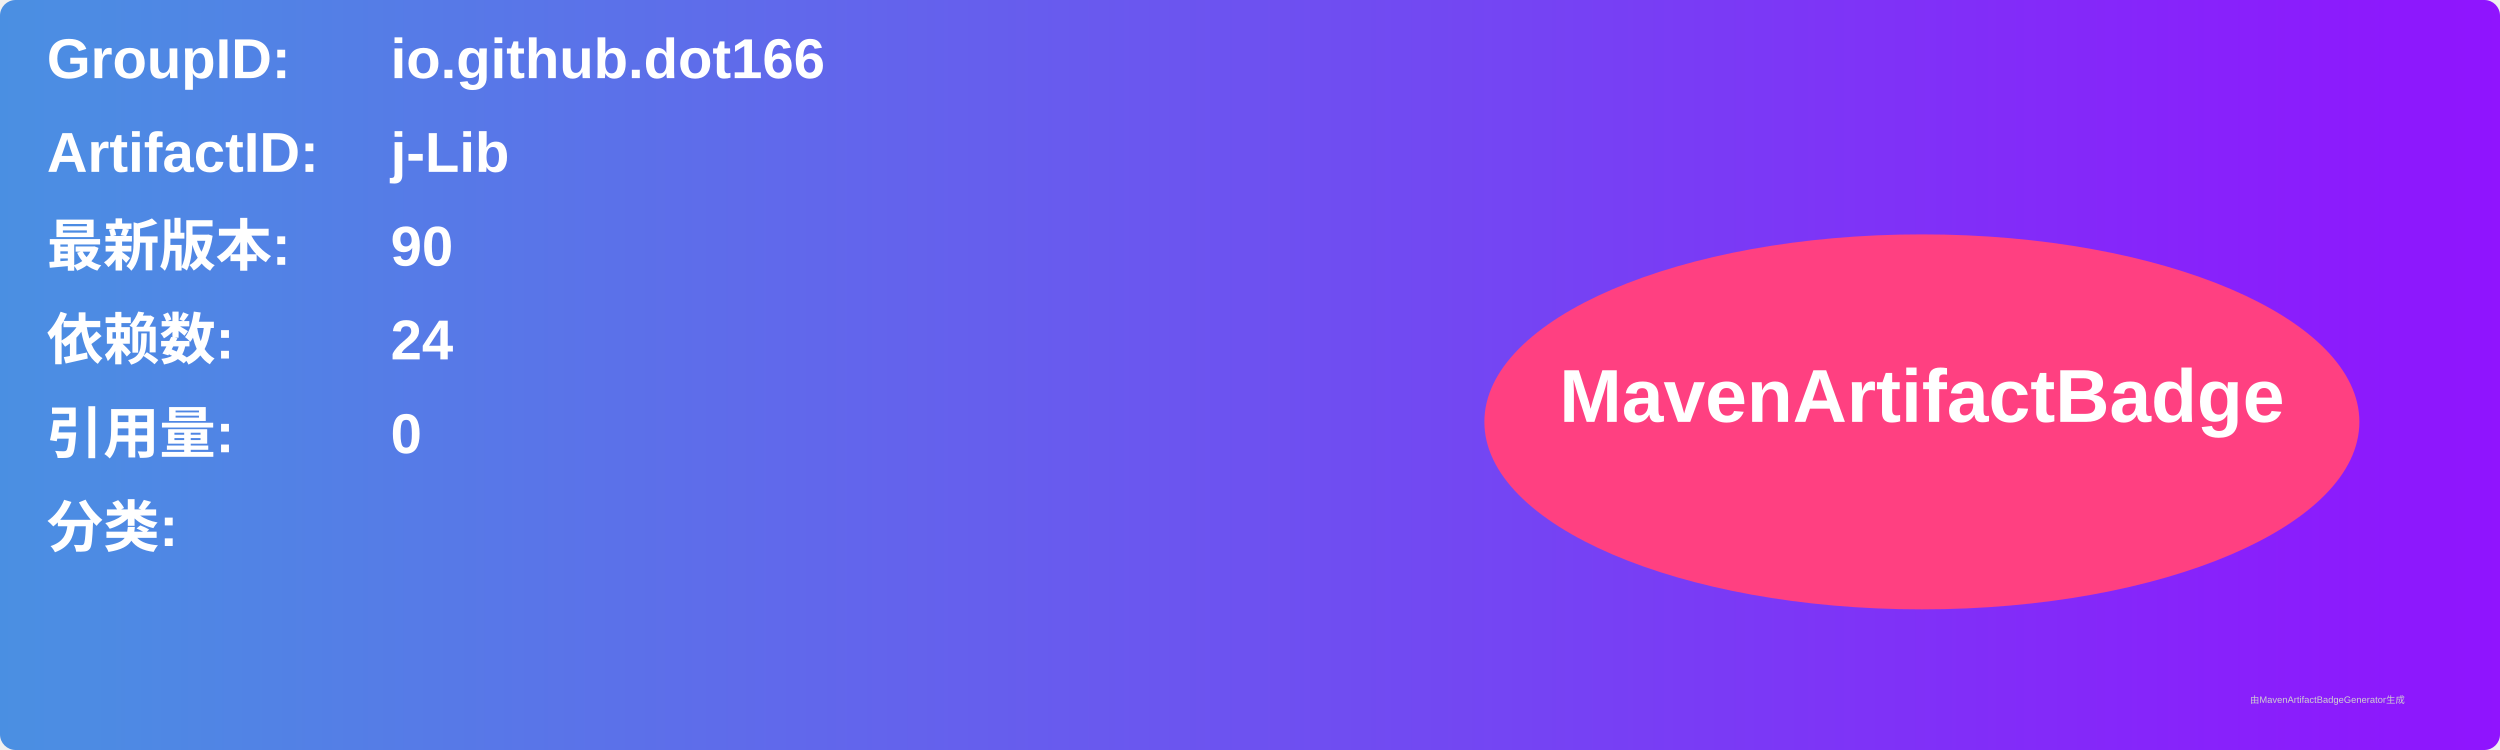
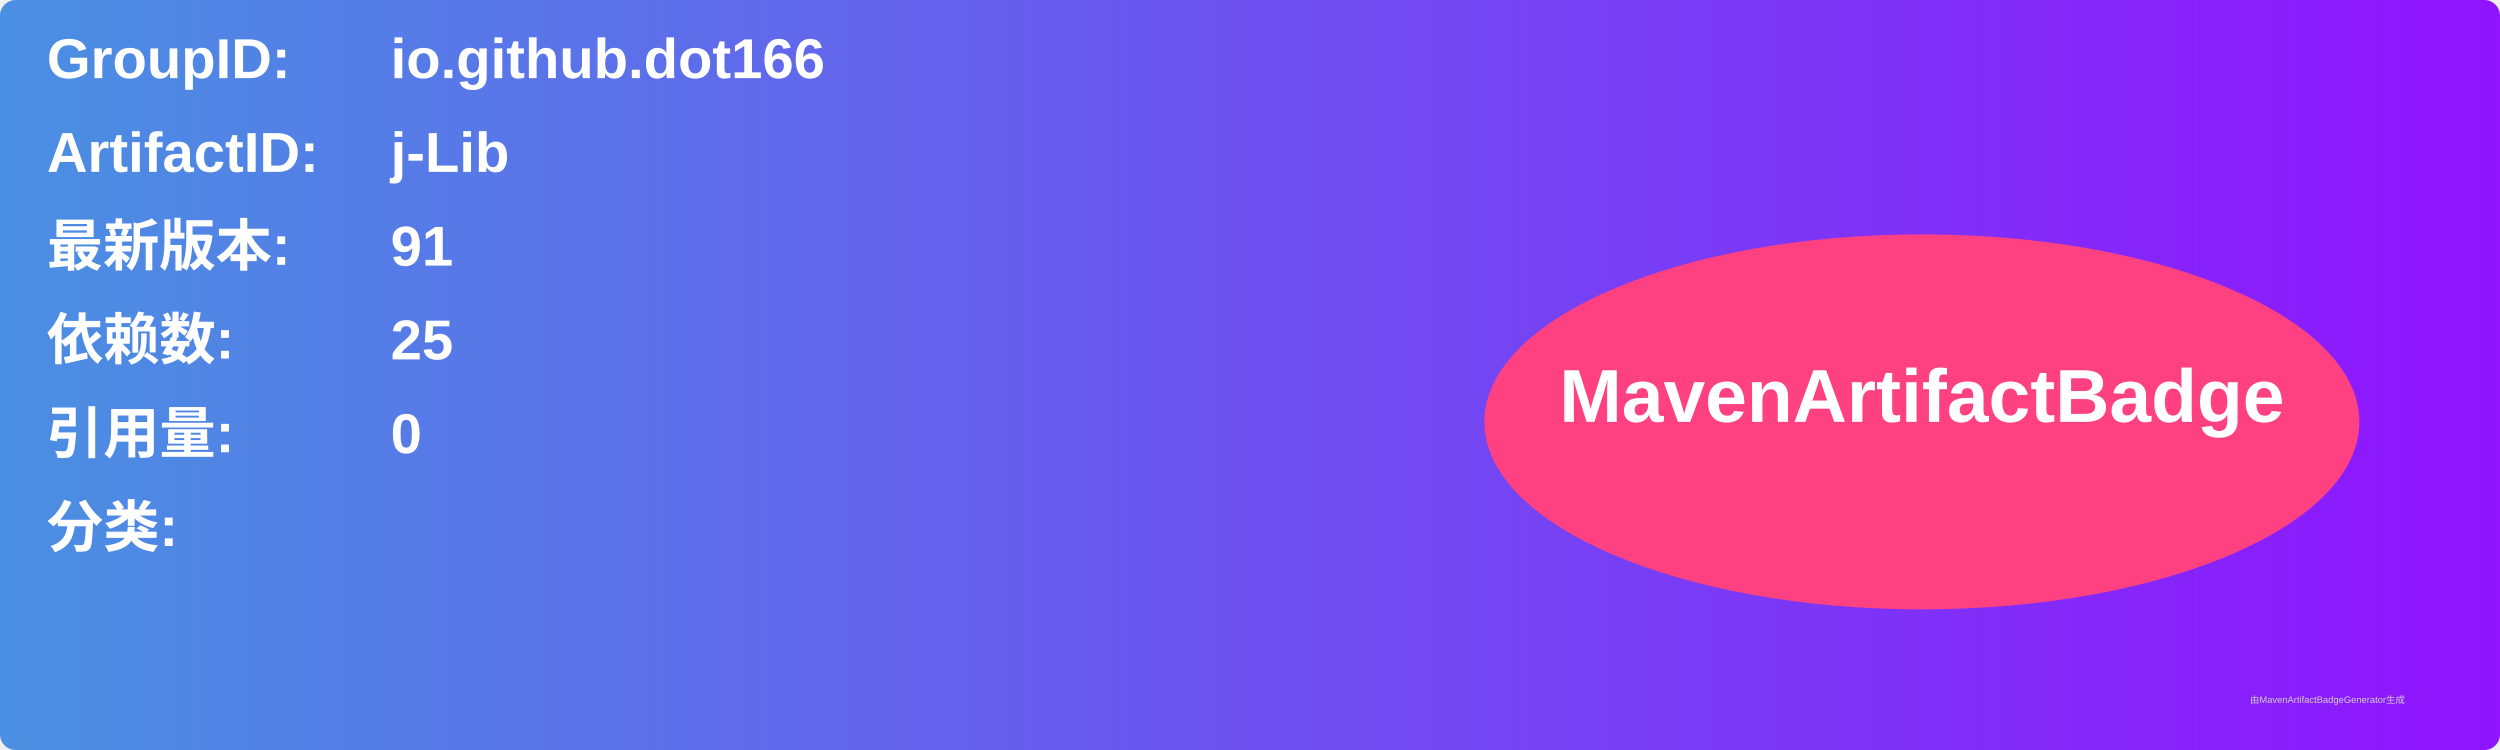
<svg xmlns="http://www.w3.org/2000/svg" width="800" height="240" viewBox="0 0 800 240">
  <linearGradient id="grad" x1="0%" y1="0%" x2="100%" y2="0%">
    <stop offset="0%" stop-color="#4a90e2" />
    <stop offset="100%" stop-color="#9013fe" />
  </linearGradient>
  <rect width="100%" height="100%" rx="5" ry="5" fill="url(#grad)" />
  <g transform="translate(15, 15)">
    <text x="0" y="10" font-family="Arial" font-size="18" fill="white" font-weight="bold" width="260">GroupID:</text>
    <text x="110" y="10" font-family="Arial" font-size="18" fill="white" font-weight="bold" width="460">io.github.dot166</text>
    <text x="0" y="40" font-family="Arial" font-size="18" fill="white" font-weight="bold" width="260">ArtifactID:</text>
    <text x="110" y="40" font-family="Arial" font-size="18" fill="white" font-weight="bold" width="460">j-Lib</text>
    <text x="0" y="70" font-family="Arial" font-size="18" fill="white" font-weight="bold">最新版本:</text>
    <text x="110" y="70" font-family="Arial" font-size="18" fill="white" font-weight="bold">
-       <tspan font-weight="bold">90</tspan>
+       <tspan font-weight="bold">91</tspan>
    </text>
    <text x="0" y="100" font-family="Arial" font-size="18" fill="white" font-weight="bold">依赖数: </text>
    <text x="110" y="100" font-family="Arial" font-size="18" fill="white">
-       <tspan font-weight="bold">24</tspan>
+       <tspan font-weight="bold">25</tspan>
    </text>
    <text x="0" y="130" font-family="Arial" font-size="18" fill="white" font-weight="bold">引用量: </text>
    <text x="110" y="130" font-family="Arial" font-size="18" fill="white">
      <tspan font-weight="bold">0</tspan>
    </text>
    <text x="0" y="160" font-family="Arial" font-size="18" fill="white" font-weight="bold">分类:</text>
    <text x="10" y="190" font-family="Arial" font-size="10" fill="white">
      <tspan font-weight="bold" />
    </text>
    <ellipse cx="600" cy="120" rx="140" ry="60" fill="#ff4081" />
    <text x="600" y="120" text-anchor="middle" font-family="Arial" font-size="24" fill="white" font-weight="bold">MavenArtifactBadge</text>
  </g>
  <text x="720" y="225" font-family="Arial" font-size="3" fill="#d0d0d0">由MavenArtifactBadgeGenerator生成</text>
</svg>
